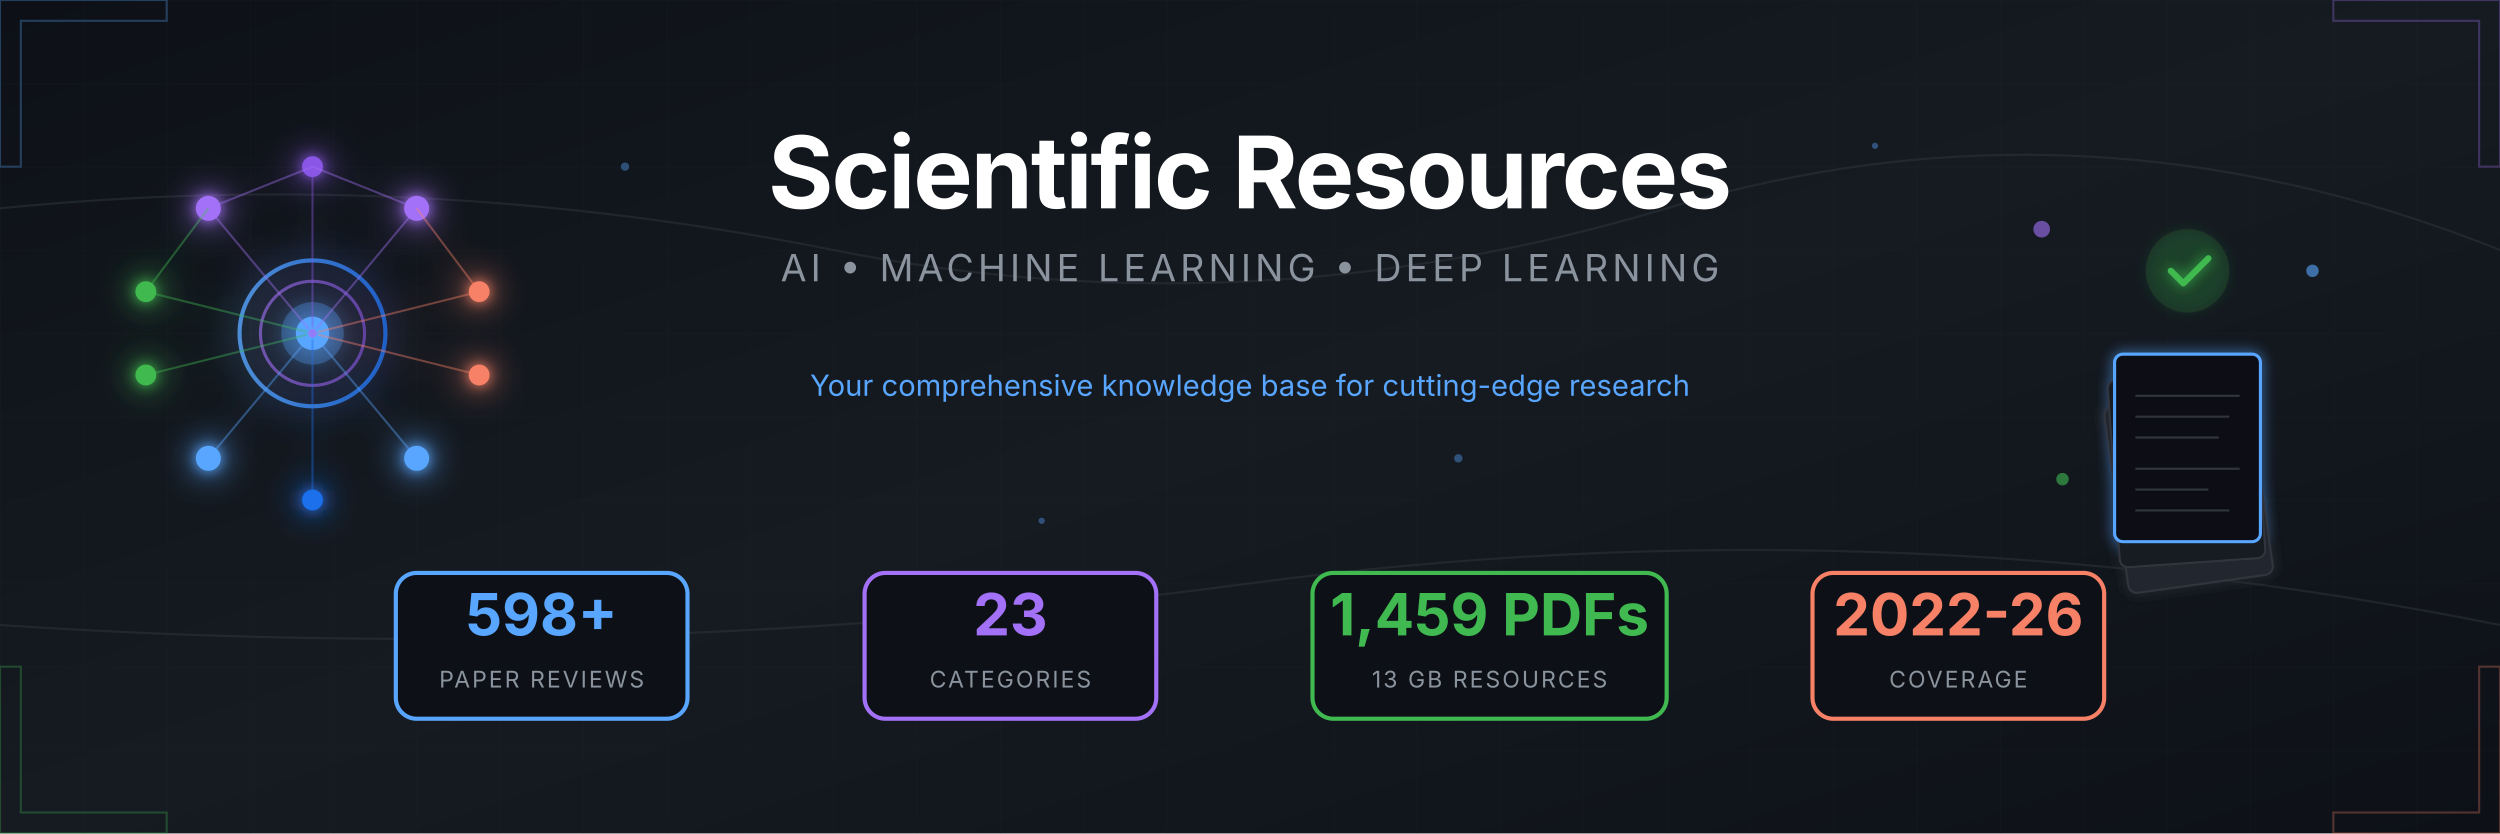
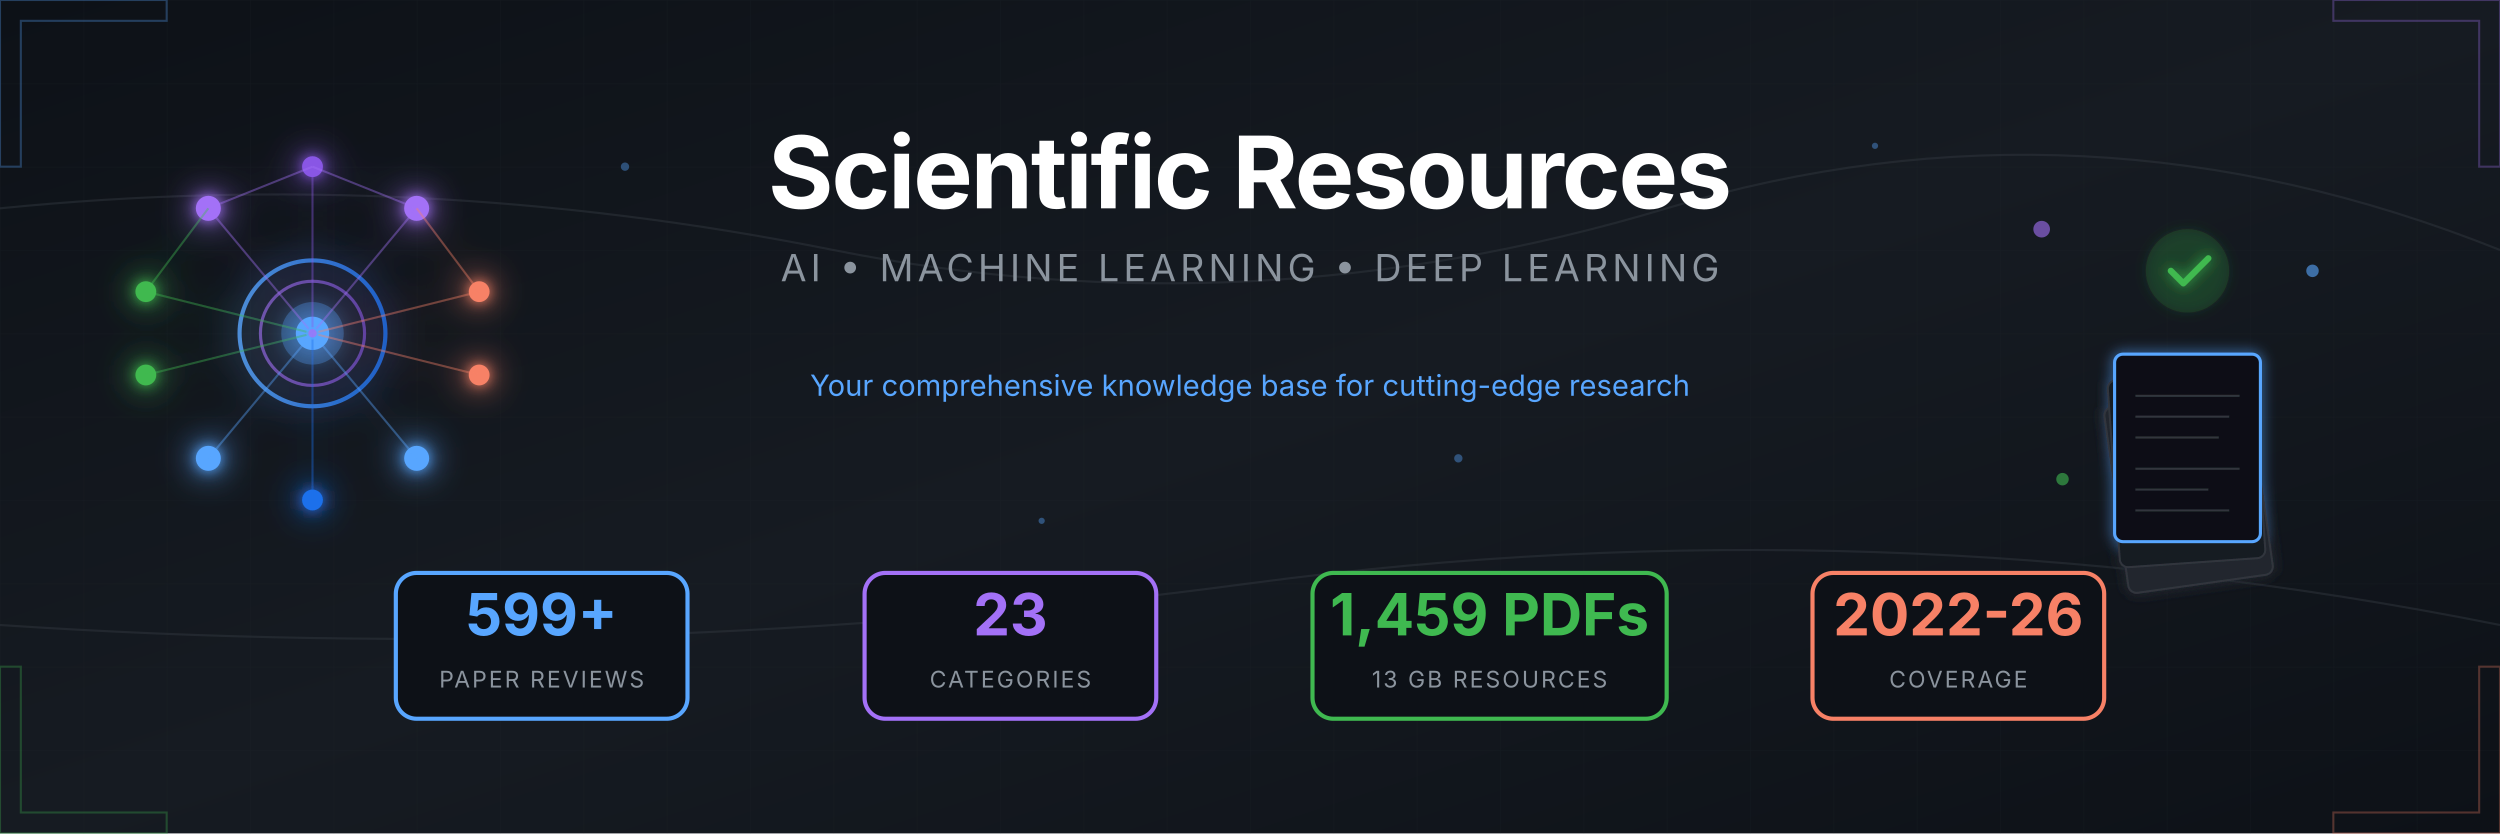
<svg xmlns="http://www.w3.org/2000/svg" viewBox="0 0 1200 400">
  <defs>
    <linearGradient id="bgGrad" x1="0%" y1="0%" x2="100%" y2="100%">
      <stop offset="0%" style="stop-color:#0d1117" />
      <stop offset="50%" style="stop-color:#161b22" />
      <stop offset="100%" style="stop-color:#0d1117" />
    </linearGradient>
    <linearGradient id="accentBlue" x1="0%" y1="0%" x2="100%" y2="0%">
      <stop offset="0%" style="stop-color:#58a6ff" />
      <stop offset="100%" style="stop-color:#1f6feb" />
    </linearGradient>
    <linearGradient id="accentPurple" x1="0%" y1="0%" x2="100%" y2="0%">
      <stop offset="0%" style="stop-color:#a371f7" />
      <stop offset="100%" style="stop-color:#8957e5" />
    </linearGradient>
    <linearGradient id="accentGreen" x1="0%" y1="0%" x2="100%" y2="0%">
      <stop offset="0%" style="stop-color:#3fb950" />
      <stop offset="100%" style="stop-color:#238636" />
    </linearGradient>
    <linearGradient id="accentOrange" x1="0%" y1="0%" x2="100%" y2="0%">
      <stop offset="0%" style="stop-color:#f78166" />
      <stop offset="100%" style="stop-color:#da3633" />
    </linearGradient>
    <filter id="glow" x="-50%" y="-50%" width="200%" height="200%">
      <feGaussianBlur stdDeviation="3" result="blur" />
      <feMerge>
        <feMergeNode in="blur" />
        <feMergeNode in="SourceGraphic" />
      </feMerge>
    </filter>
    <filter id="softGlow" x="-50%" y="-50%" width="200%" height="200%">
      <feGaussianBlur stdDeviation="8" result="blur" />
      <feMerge>
        <feMergeNode in="blur" />
        <feMergeNode in="SourceGraphic" />
      </feMerge>
    </filter>
    <pattern id="grid" width="40" height="40" patternUnits="userSpaceOnUse">
      <path d="M 40 0 L 0 0 0 40" fill="none" stroke="#21262d" stroke-width="0.5" />
    </pattern>
    <pattern id="circuit" width="100" height="100" patternUnits="userSpaceOnUse">
      <circle cx="0" cy="0" r="2" fill="#30363d" />
      <circle cx="100" cy="0" r="2" fill="#30363d" />
      <circle cx="0" cy="100" r="2" fill="#30363d" />
      <circle cx="100" cy="100" r="2" fill="#30363d" />
      <circle cx="50" cy="50" r="2" fill="#30363d" />
      <path d="M0,0 L50,50 M100,0 L50,50 M50,50 L50,100" stroke="#21262d" stroke-width="1" fill="none" />
    </pattern>
  </defs>
  <rect width="1200" height="400" fill="url(#bgGrad)" />
  <rect width="1200" height="400" fill="url(#grid)" opacity="0.3" />
  <g stroke="#30363d" stroke-width="1" fill="none" opacity="0.5">
    <path d="M0,100 Q200,80 400,120 T800,100 T1200,120" />
    <path d="M0,300 Q300,320 600,280 T1200,300" />
  </g>
  <g transform="translate(150, 160)" filter="url(#softGlow)">
    <circle cx="0" cy="0" r="35" fill="none" stroke="url(#accentBlue)" stroke-width="2" opacity="0.8" />
    <circle cx="0" cy="0" r="25" fill="none" stroke="url(#accentPurple)" stroke-width="1.5" opacity="0.6" />
    <circle cx="0" cy="0" r="15" fill="#58a6ff" opacity="0.3" />
    <circle cx="0" cy="0" r="8" fill="#58a6ff" />
    <g filter="url(#glow)">
      <circle cx="-50" cy="-60" r="6" fill="#a371f7" />
      <circle cx="50" cy="-60" r="6" fill="#a371f7" />
      <circle cx="0" cy="-80" r="5" fill="#8957e5" />
      <circle cx="-80" cy="-20" r="5" fill="#3fb950" />
      <circle cx="-80" cy="20" r="5" fill="#3fb950" />
      <circle cx="80" cy="-20" r="5" fill="#f78166" />
      <circle cx="80" cy="20" r="5" fill="#f78166" />
      <circle cx="-50" cy="60" r="6" fill="#58a6ff" />
      <circle cx="50" cy="60" r="6" fill="#58a6ff" />
      <circle cx="0" cy="80" r="5" fill="#1f6feb" />
    </g>
    <g stroke-width="1" fill="none" opacity="0.4">
      <line x1="0" y1="0" x2="-50" y2="-60" stroke="#a371f7" />
      <line x1="0" y1="0" x2="50" y2="-60" stroke="#a371f7" />
      <line x1="0" y1="0" x2="0" y2="-80" stroke="#8957e5" />
      <line x1="0" y1="0" x2="-80" y2="-20" stroke="#3fb950" />
      <line x1="0" y1="0" x2="-80" y2="20" stroke="#3fb950" />
      <line x1="0" y1="0" x2="80" y2="-20" stroke="#f78166" />
      <line x1="0" y1="0" x2="80" y2="20" stroke="#f78166" />
      <line x1="0" y1="0" x2="-50" y2="60" stroke="#58a6ff" />
      <line x1="0" y1="0" x2="50" y2="60" stroke="#58a6ff" />
      <line x1="0" y1="0" x2="0" y2="80" stroke="#1f6feb" />
      <line x1="-50" y1="-60" x2="0" y2="-80" stroke="#a371f7" />
      <line x1="50" y1="-60" x2="0" y2="-80" stroke="#a371f7" />
      <line x1="-80" y1="-20" x2="-50" y2="-60" stroke="#3fb950" />
      <line x1="80" y1="-20" x2="50" y2="-60" stroke="#f78166" />
    </g>
    <circle r="3" fill="#58a6ff" opacity="0.8">
      <animateMotion dur="8s" repeatCount="indefinite" path="M0,-50 A50,50 0 1,1 0,50 A50,50 0 1,1 0,-50" />
    </circle>
    <circle r="2" fill="#a371f7" opacity="0.8">
      <animateMotion dur="6s" repeatCount="indefinite" path="M0,-70 A70,70 0 1,0 0,70 A70,70 0 1,0 0,-70" />
    </circle>
  </g>
  <g transform="translate(1050, 160)">
    <g filter="url(#glow)">
      <rect x="-45" y="30" width="70" height="90" rx="4" fill="#21262d" stroke="#30363d" stroke-width="1" transform="rotate(-8)" />
      <rect x="-40" y="20" width="70" height="90" rx="4" fill="#161b22" stroke="#30363d" stroke-width="1" transform="rotate(-4)" />
      <rect x="-35" y="10" width="70" height="90" rx="4" fill="#0d1117" stroke="#58a6ff" stroke-width="1.5" />
      <g transform="translate(-35, 10)" stroke="#30363d" stroke-width="1">
        <line x1="10" y1="20" x2="60" y2="20" />
        <line x1="10" y1="30" x2="55" y2="30" />
        <line x1="10" y1="40" x2="50" y2="40" />
        <line x1="10" y1="55" x2="60" y2="55" />
        <line x1="10" y1="65" x2="45" y2="65" />
        <line x1="10" y1="75" x2="55" y2="75" />
      </g>
      <circle cx="0" cy="-30" r="20" fill="#238636" opacity="0.2" />
      <path d="M-8,-30 L-2,-24 L10,-36" stroke="#3fb950" stroke-width="3" fill="none" stroke-linecap="round" stroke-linejoin="round" />
    </g>
    <g opacity="0.6">
      <circle cx="-70" cy="-50" r="4" fill="#a371f7">
        <animate attributeName="cy" values="-50;-55;-50" dur="3s" repeatCount="indefinite" />
      </circle>
      <circle cx="60" cy="-30" r="3" fill="#58a6ff">
        <animate attributeName="cy" values="-30;-25;-30" dur="2.5s" repeatCount="indefinite" />
      </circle>
      <circle cx="-60" cy="70" r="3" fill="#3fb950">
        <animate attributeName="cy" values="70;75;70" dur="4s" repeatCount="indefinite" />
      </circle>
    </g>
  </g>
  <g transform="translate(600, 0)">
    <text x="0" y="100" text-anchor="middle" font-family="'SF Pro Display', 'Segoe UI', system-ui, sans-serif" font-size="48" font-weight="700" fill="#ffffff" letter-spacing="-1">
      Scientific Resources
    </text>
    <text x="0" y="135" text-anchor="middle" font-family="'SF Pro Display', 'Segoe UI', system-ui, sans-serif" font-size="18" fill="#8b949e" letter-spacing="2">
      AI • MACHINE LEARNING • DEEP LEARNING
    </text>
    <line x1="-150" y1="160" x2="150" y2="160" stroke="url(#accentBlue)" stroke-width="2" opacity="0.5" />
    <text x="0" y="190" text-anchor="middle" font-family="'SF Pro Display', 'Segoe UI', system-ui, sans-serif" font-size="14" fill="#58a6ff">
      Your comprehensive knowledge base for cutting-edge research
    </text>
  </g>
  <g transform="translate(600, 310)">
    <g transform="translate(-340, 0)">
      <rect x="-70" y="-35" width="140" height="70" rx="10" fill="#0d1117" stroke="#58a6ff" stroke-width="2" />
-       <text x="0" y="-5" text-anchor="middle" font-family="'SF Pro Display', 'Segoe UI', system-ui, sans-serif" font-size="28" font-weight="700" fill="#58a6ff">598+</text>
+       <text x="0" y="-5" text-anchor="middle" font-family="'SF Pro Display', 'Segoe UI', system-ui, sans-serif" font-size="28" font-weight="700" fill="#58a6ff">599+</text>
      <text x="0" y="20" text-anchor="middle" font-family="'SF Pro Display', 'Segoe UI', system-ui, sans-serif" font-size="11" fill="#8b949e" letter-spacing="1">PAPER REVIEWS</text>
    </g>
    <g transform="translate(-115, 0)">
      <rect x="-70" y="-35" width="140" height="70" rx="10" fill="#0d1117" stroke="#a371f7" stroke-width="2" />
      <text x="0" y="-5" text-anchor="middle" font-family="'SF Pro Display', 'Segoe UI', system-ui, sans-serif" font-size="28" font-weight="700" fill="#a371f7">23</text>
      <text x="0" y="20" text-anchor="middle" font-family="'SF Pro Display', 'Segoe UI', system-ui, sans-serif" font-size="11" fill="#8b949e" letter-spacing="1">CATEGORIES</text>
    </g>
    <g transform="translate(115, 0)">
      <rect x="-85" y="-35" width="170" height="70" rx="10" fill="#0d1117" stroke="#3fb950" stroke-width="2" />
      <text x="0" y="-5" text-anchor="middle" font-family="'SF Pro Display', 'Segoe UI', system-ui, sans-serif" font-size="28" font-weight="700" fill="#3fb950">1,459 PDFs</text>
      <text x="0" y="20" text-anchor="middle" font-family="'SF Pro Display', 'Segoe UI', system-ui, sans-serif" font-size="11" fill="#8b949e" letter-spacing="1">13 GB RESOURCES</text>
    </g>
    <g transform="translate(340, 0)">
      <rect x="-70" y="-35" width="140" height="70" rx="10" fill="#0d1117" stroke="#f78166" stroke-width="2" />
      <text x="0" y="-5" text-anchor="middle" font-family="'SF Pro Display', 'Segoe UI', system-ui, sans-serif" font-size="28" font-weight="700" fill="#f78166">2022-26</text>
      <text x="0" y="20" text-anchor="middle" font-family="'SF Pro Display', 'Segoe UI', system-ui, sans-serif" font-size="11" fill="#8b949e" letter-spacing="1">COVERAGE</text>
    </g>
  </g>
  <g opacity="0.3">
    <path d="M0,0 L80,0 L80,10 L10,10 L10,80 L0,80 Z" fill="none" stroke="#58a6ff" stroke-width="1" />
    <path d="M1200,0 L1120,0 L1120,10 L1190,10 L1190,80 L1200,80 Z" fill="none" stroke="#a371f7" stroke-width="1" />
    <path d="M0,400 L80,400 L80,390 L10,390 L10,320 L0,320 Z" fill="none" stroke="#3fb950" stroke-width="1" />
    <path d="M1200,400 L1120,400 L1120,390 L1190,390 L1190,320 L1200,320 Z" fill="none" stroke="#f78166" stroke-width="1" />
  </g>
  <g fill="#58a6ff" opacity="0.4">
    <circle cx="300" cy="80" r="2">
      <animate attributeName="opacity" values="0.2;0.6;0.2" dur="4s" repeatCount="indefinite" />
    </circle>
    <circle cx="500" cy="250" r="1.5">
      <animate attributeName="opacity" values="0.3;0.7;0.3" dur="3s" repeatCount="indefinite" />
    </circle>
    <circle cx="700" cy="220" r="2">
      <animate attributeName="opacity" values="0.2;0.5;0.2" dur="5s" repeatCount="indefinite" />
    </circle>
    <circle cx="900" cy="70" r="1.5">
      <animate attributeName="opacity" values="0.4;0.8;0.4" dur="3.5s" repeatCount="indefinite" />
    </circle>
  </g>
</svg>
